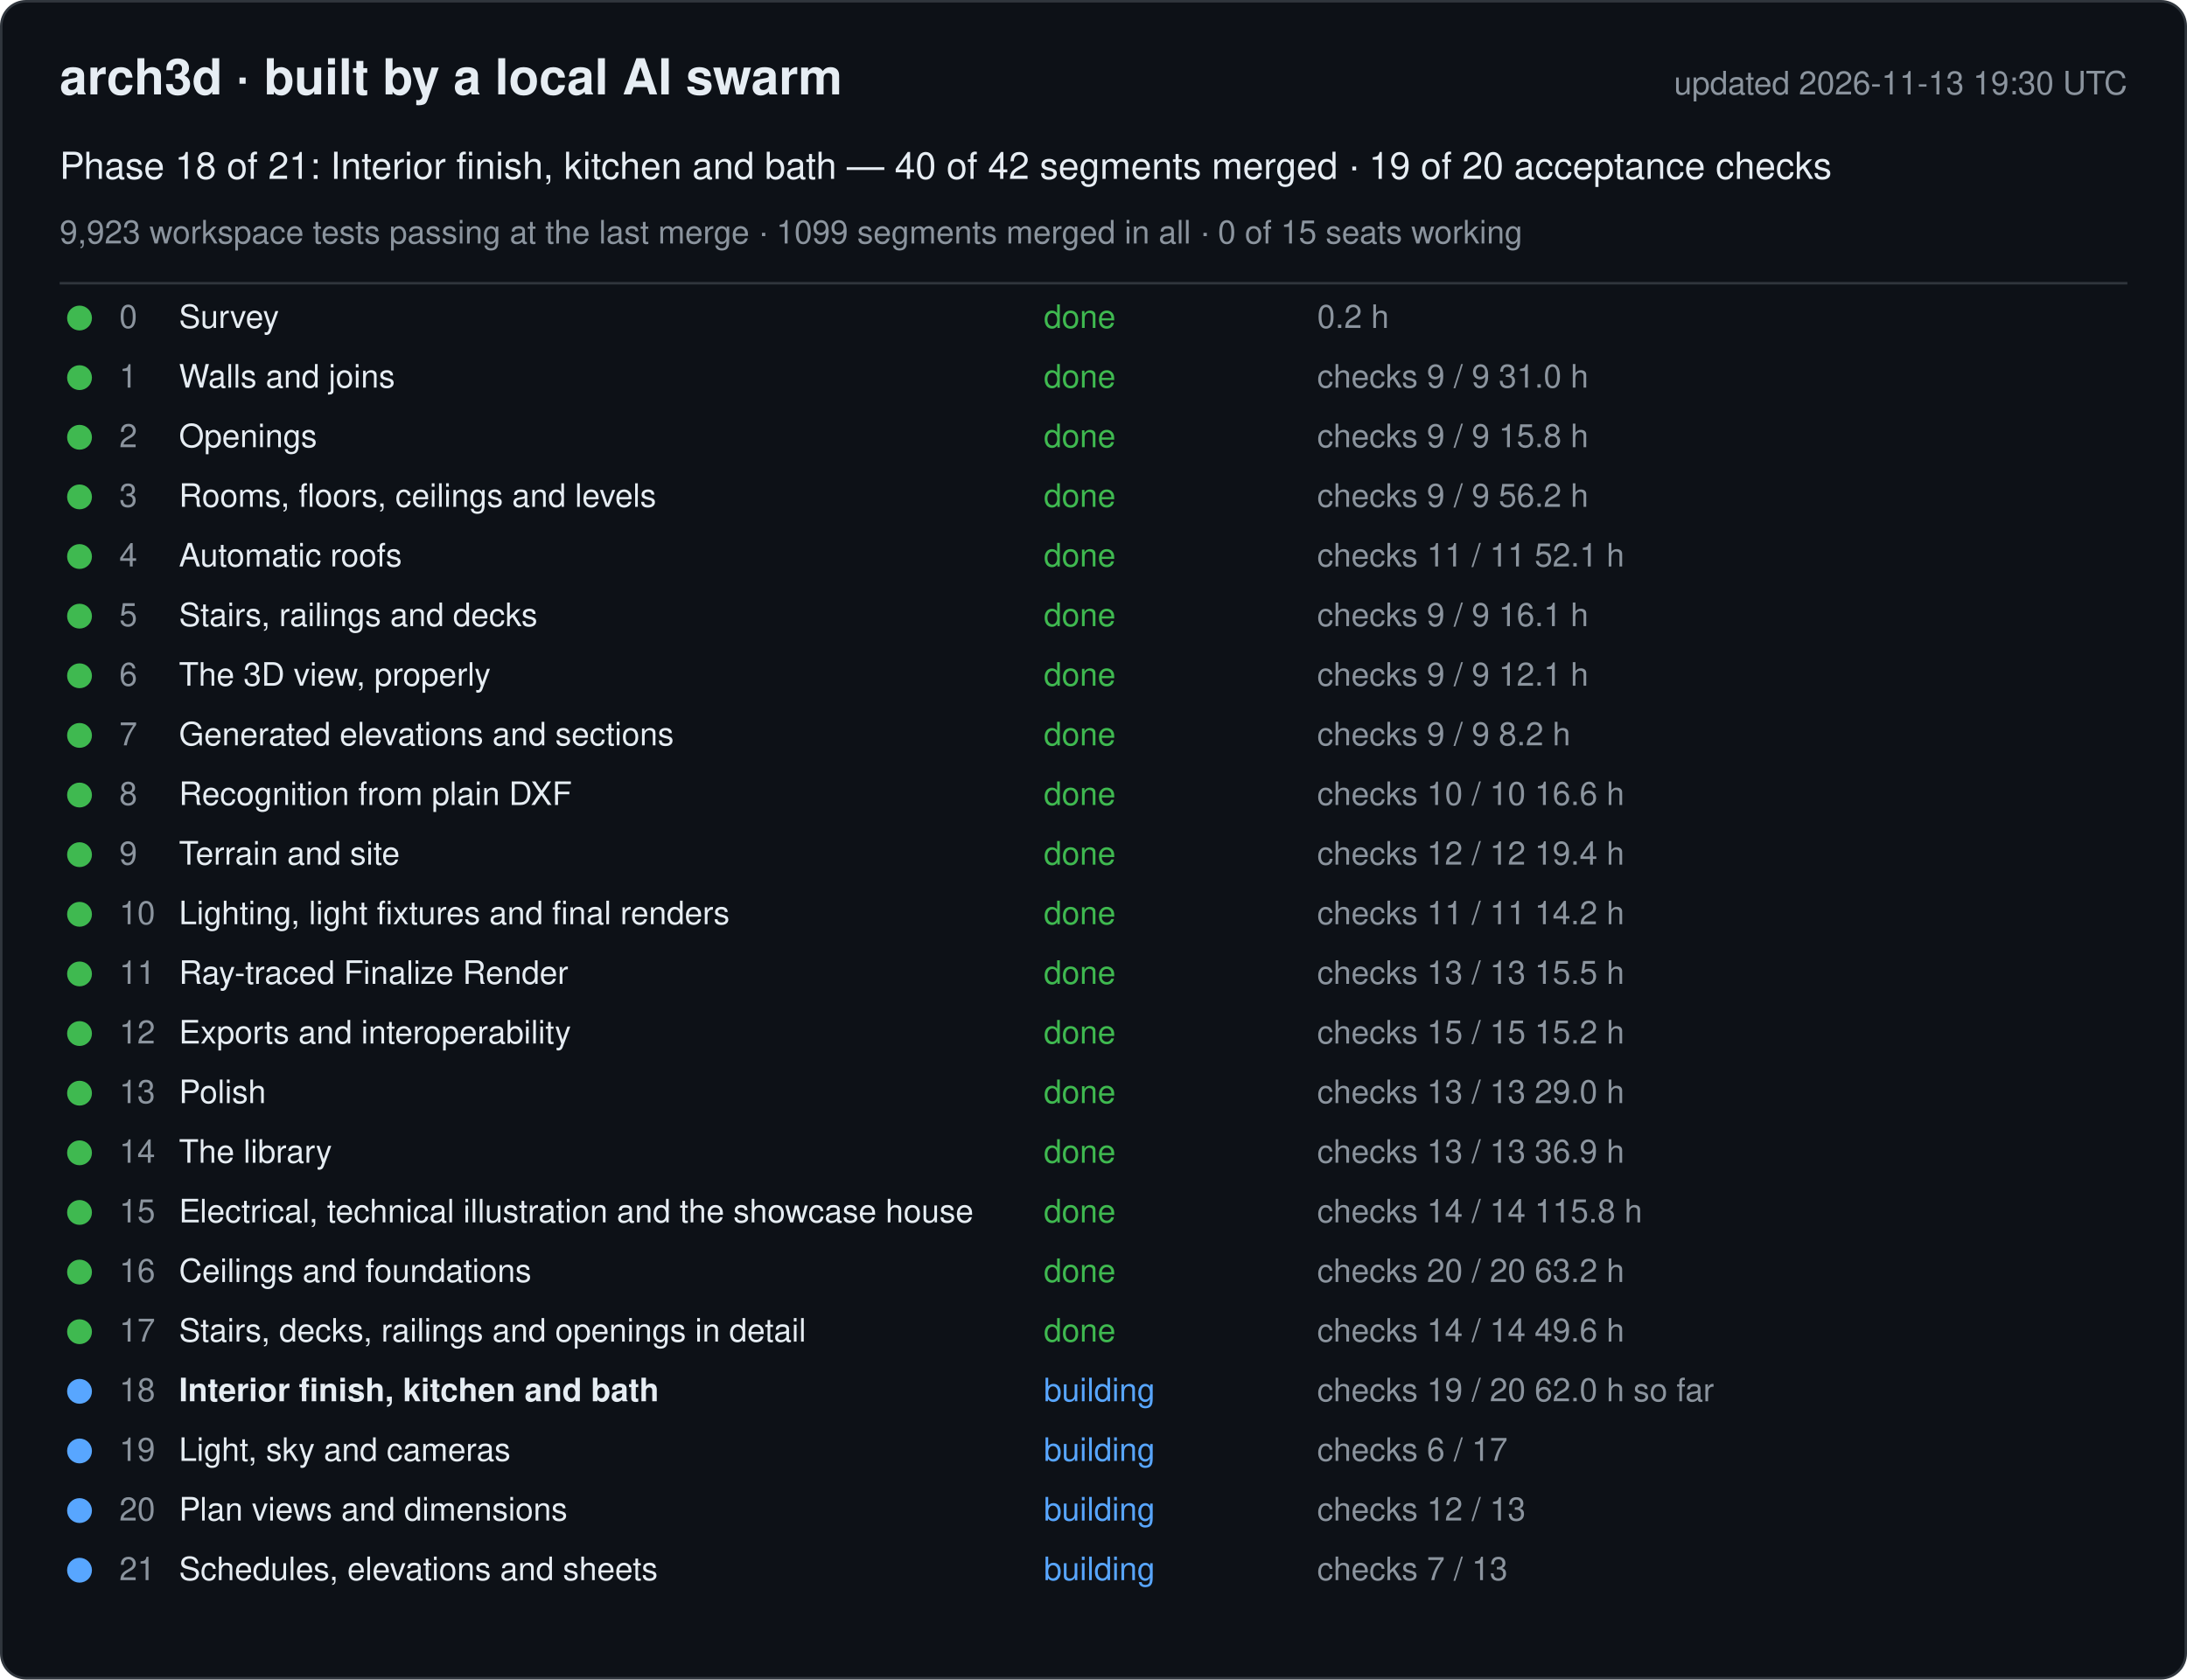
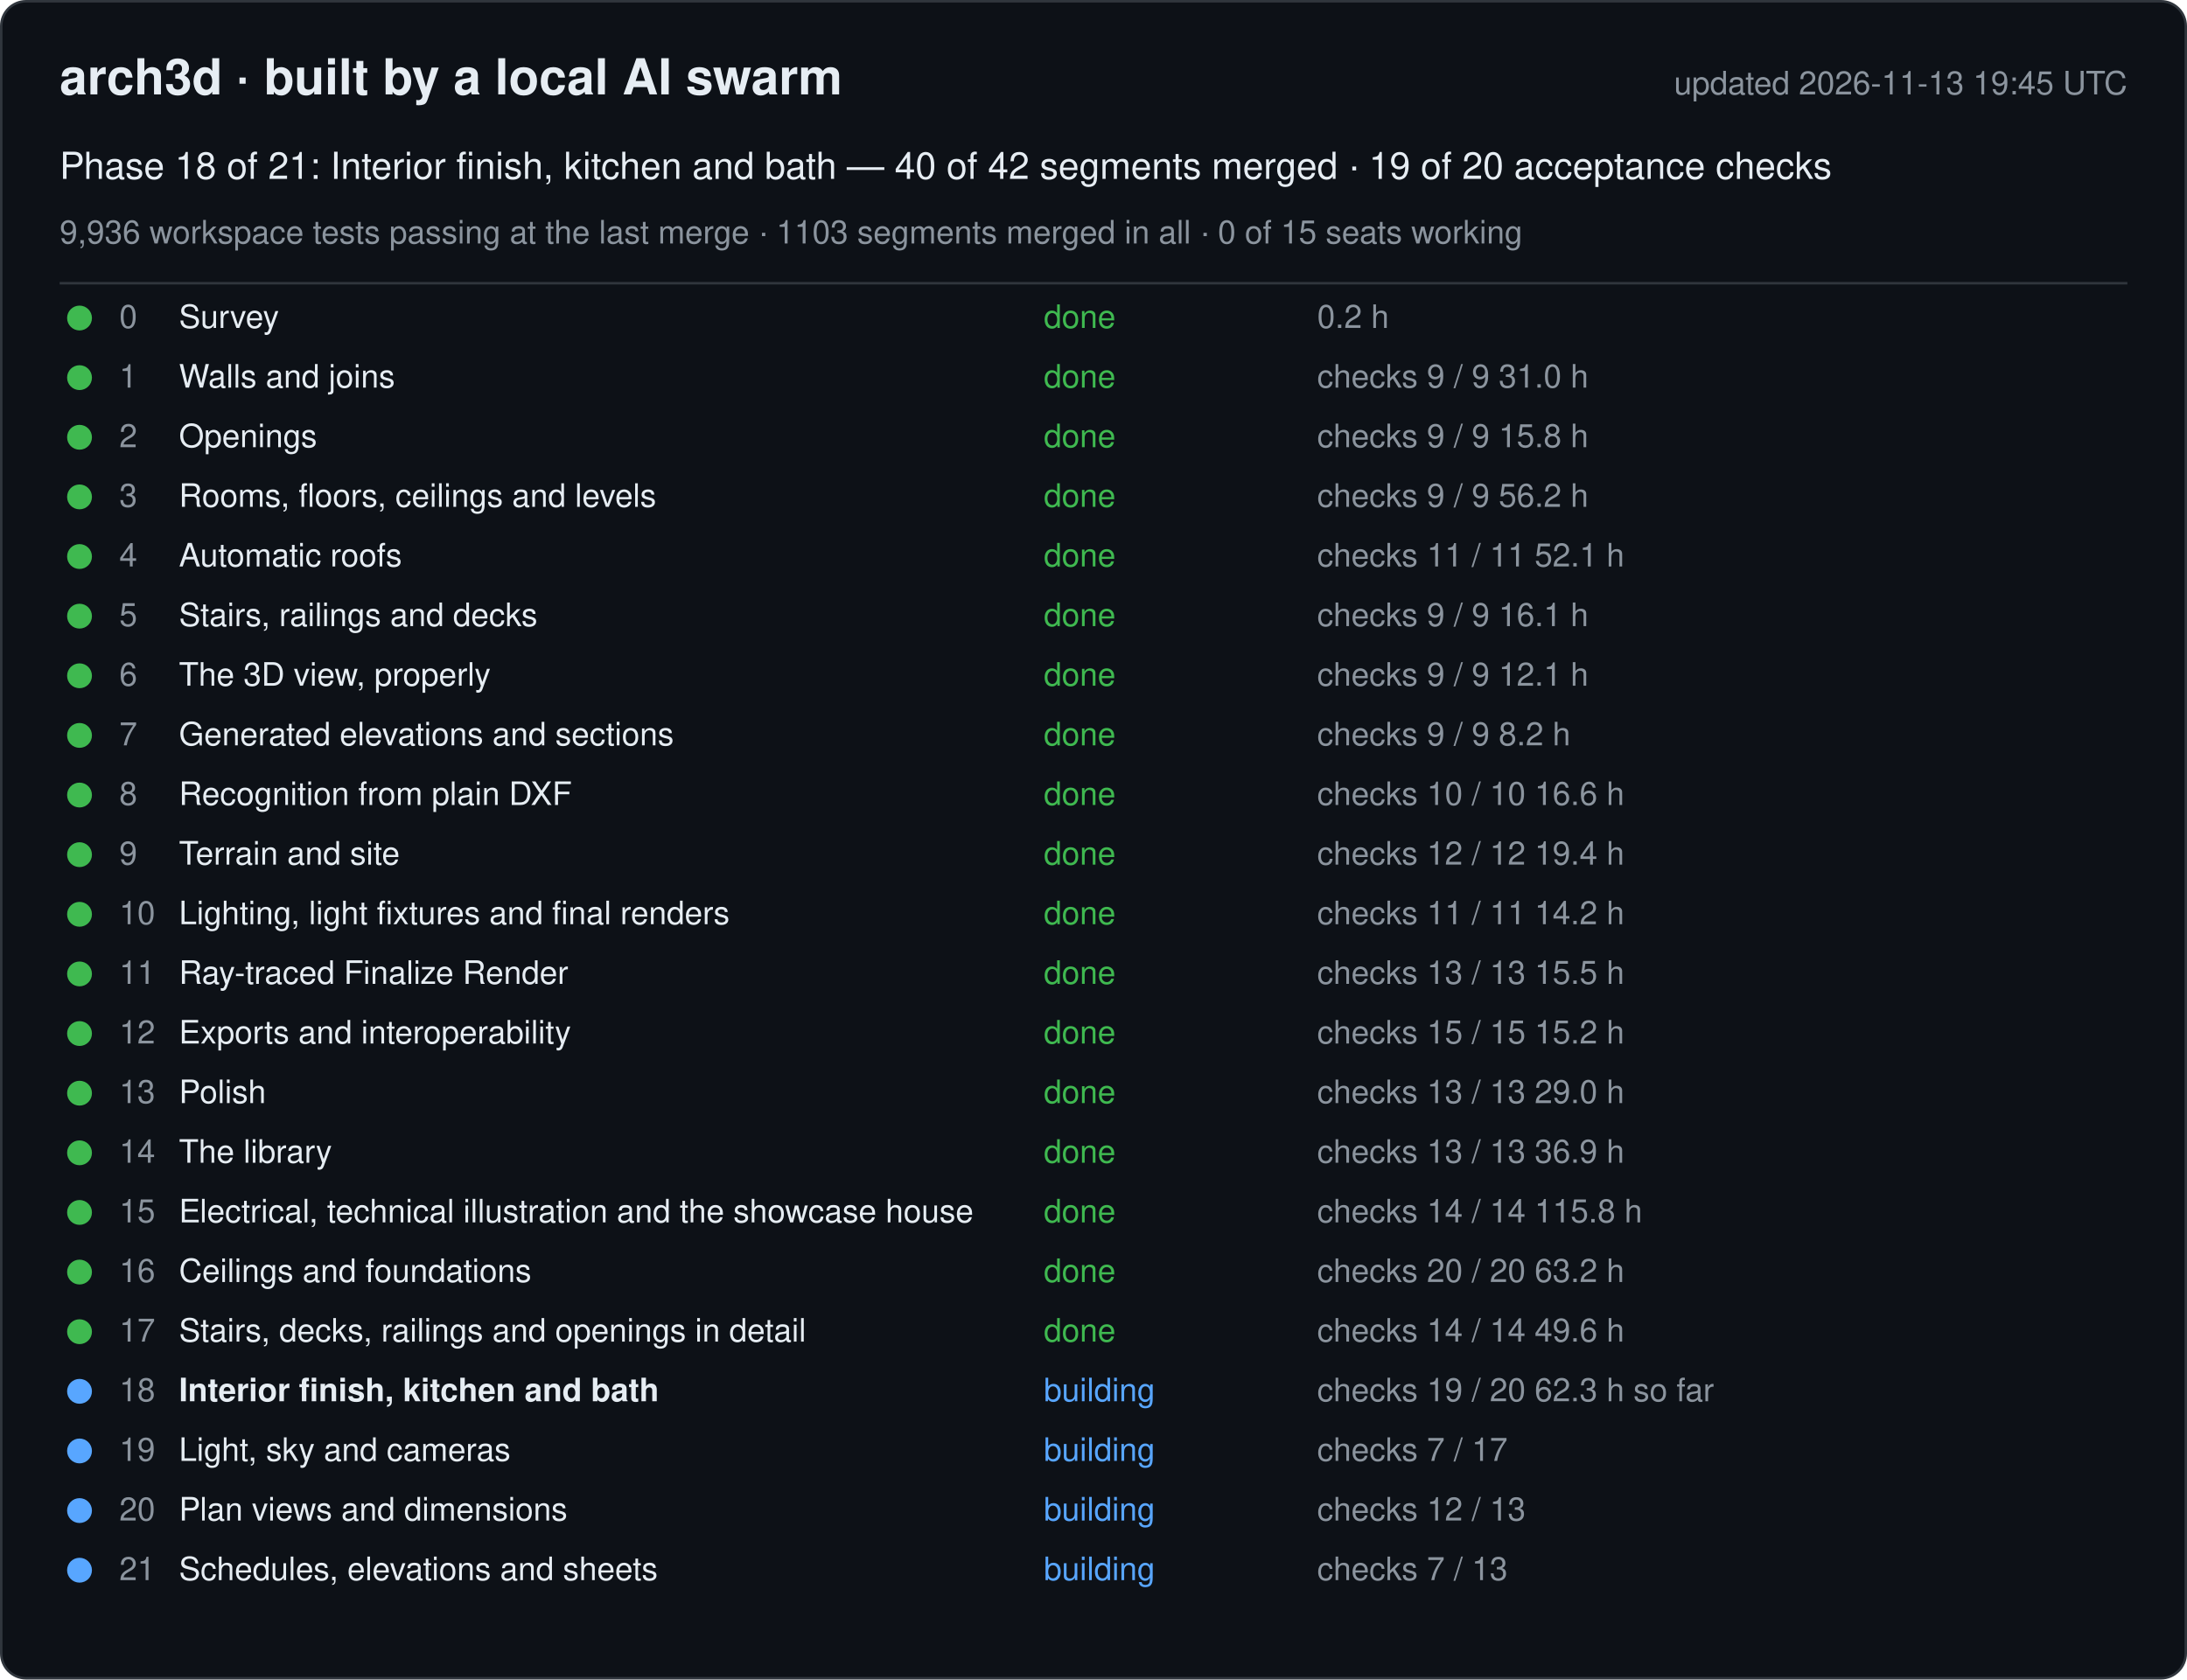
<svg xmlns="http://www.w3.org/2000/svg" width="880" height="676" viewBox="0 0 880 676" font-family="-apple-system, Segoe UI, Helvetica, Arial, sans-serif">
  <rect x="0.5" y="0.5" width="879" height="675" rx="10" fill="#0d1117" stroke="#30363d" />
  <text x="24" y="38" font-size="20" font-weight="600" fill="#e6edf3">arch3d · built by a local AI swarm</text>
-   <text x="856" y="38" font-size="13" fill="#8b949e" text-anchor="end">updated 2026-11-13 19:30 UTC</text>
+   <text x="856" y="38" font-size="13" fill="#8b949e" text-anchor="end">updated 2026-11-13 19:45 UTC</text>
  <text x="24" y="72" font-size="15" fill="#e6edf3">Phase 18 of 21: Interior finish, kitchen and bath — 40 of 42 segments merged · 19 of 20 acceptance checks</text>
-   <text x="24" y="98" font-size="13" fill="#8b949e">9,923 workspace tests passing at the last merge · 1099 segments merged in all · 0 of 15 seats working</text>
+   <text x="24" y="98" font-size="13" fill="#8b949e">9,936 workspace tests passing at the last merge · 1103 segments merged in all · 0 of 15 seats working</text>
  <line x1="24" y1="114" x2="856" y2="114" stroke="#30363d" />
  <g data-phase="0">
    <circle cx="32" cy="128" r="5" fill="#3fb950" />
    <text x="48" y="132" font-size="13" fill="#8b949e">0</text>
    <text x="72" y="132" font-size="13" fill="#e6edf3">Survey</text>
    <text x="420" y="132" font-size="13" fill="#3fb950">done</text>
    <text x="530" y="132" font-size="13" fill="#8b949e">0.2 h</text>
  </g>
  <g data-phase="1">
    <circle cx="32" cy="152" r="5" fill="#3fb950" />
    <text x="48" y="156" font-size="13" fill="#8b949e">1</text>
    <text x="72" y="156" font-size="13" fill="#e6edf3">Walls and joins</text>
    <text x="420" y="156" font-size="13" fill="#3fb950">done</text>
    <text x="530" y="156" font-size="13" fill="#8b949e">checks 9 / 9   31.0 h</text>
  </g>
  <g data-phase="2">
    <circle cx="32" cy="176" r="5" fill="#3fb950" />
    <text x="48" y="180" font-size="13" fill="#8b949e">2</text>
    <text x="72" y="180" font-size="13" fill="#e6edf3">Openings</text>
    <text x="420" y="180" font-size="13" fill="#3fb950">done</text>
    <text x="530" y="180" font-size="13" fill="#8b949e">checks 9 / 9   15.8 h</text>
  </g>
  <g data-phase="3">
    <circle cx="32" cy="200" r="5" fill="#3fb950" />
    <text x="48" y="204" font-size="13" fill="#8b949e">3</text>
    <text x="72" y="204" font-size="13" fill="#e6edf3">Rooms, floors, ceilings and levels</text>
    <text x="420" y="204" font-size="13" fill="#3fb950">done</text>
    <text x="530" y="204" font-size="13" fill="#8b949e">checks 9 / 9   56.2 h</text>
  </g>
  <g data-phase="4">
    <circle cx="32" cy="224" r="5" fill="#3fb950" />
    <text x="48" y="228" font-size="13" fill="#8b949e">4</text>
    <text x="72" y="228" font-size="13" fill="#e6edf3">Automatic roofs</text>
    <text x="420" y="228" font-size="13" fill="#3fb950">done</text>
    <text x="530" y="228" font-size="13" fill="#8b949e">checks 11 / 11   52.1 h</text>
  </g>
  <g data-phase="5">
    <circle cx="32" cy="248" r="5" fill="#3fb950" />
    <text x="48" y="252" font-size="13" fill="#8b949e">5</text>
    <text x="72" y="252" font-size="13" fill="#e6edf3">Stairs, railings and decks</text>
    <text x="420" y="252" font-size="13" fill="#3fb950">done</text>
    <text x="530" y="252" font-size="13" fill="#8b949e">checks 9 / 9   16.1 h</text>
  </g>
  <g data-phase="6">
    <circle cx="32" cy="272" r="5" fill="#3fb950" />
    <text x="48" y="276" font-size="13" fill="#8b949e">6</text>
    <text x="72" y="276" font-size="13" fill="#e6edf3">The 3D view, properly</text>
    <text x="420" y="276" font-size="13" fill="#3fb950">done</text>
    <text x="530" y="276" font-size="13" fill="#8b949e">checks 9 / 9   12.1 h</text>
  </g>
  <g data-phase="7">
    <circle cx="32" cy="296" r="5" fill="#3fb950" />
    <text x="48" y="300" font-size="13" fill="#8b949e">7</text>
    <text x="72" y="300" font-size="13" fill="#e6edf3">Generated elevations and sections</text>
    <text x="420" y="300" font-size="13" fill="#3fb950">done</text>
    <text x="530" y="300" font-size="13" fill="#8b949e">checks 9 / 9   8.2 h</text>
  </g>
  <g data-phase="8">
    <circle cx="32" cy="320" r="5" fill="#3fb950" />
    <text x="48" y="324" font-size="13" fill="#8b949e">8</text>
    <text x="72" y="324" font-size="13" fill="#e6edf3">Recognition from plain DXF</text>
    <text x="420" y="324" font-size="13" fill="#3fb950">done</text>
    <text x="530" y="324" font-size="13" fill="#8b949e">checks 10 / 10   16.6 h</text>
  </g>
  <g data-phase="9">
    <circle cx="32" cy="344" r="5" fill="#3fb950" />
    <text x="48" y="348" font-size="13" fill="#8b949e">9</text>
    <text x="72" y="348" font-size="13" fill="#e6edf3">Terrain and site</text>
    <text x="420" y="348" font-size="13" fill="#3fb950">done</text>
    <text x="530" y="348" font-size="13" fill="#8b949e">checks 12 / 12   19.4 h</text>
  </g>
  <g data-phase="10">
    <circle cx="32" cy="368" r="5" fill="#3fb950" />
    <text x="48" y="372" font-size="13" fill="#8b949e">10</text>
    <text x="72" y="372" font-size="13" fill="#e6edf3">Lighting, light fixtures and final renders</text>
    <text x="420" y="372" font-size="13" fill="#3fb950">done</text>
    <text x="530" y="372" font-size="13" fill="#8b949e">checks 11 / 11   14.2 h</text>
  </g>
  <g data-phase="11">
    <circle cx="32" cy="392" r="5" fill="#3fb950" />
    <text x="48" y="396" font-size="13" fill="#8b949e">11</text>
    <text x="72" y="396" font-size="13" fill="#e6edf3">Ray-traced Finalize Render</text>
    <text x="420" y="396" font-size="13" fill="#3fb950">done</text>
    <text x="530" y="396" font-size="13" fill="#8b949e">checks 13 / 13   15.5 h</text>
  </g>
  <g data-phase="12">
    <circle cx="32" cy="416" r="5" fill="#3fb950" />
    <text x="48" y="420" font-size="13" fill="#8b949e">12</text>
    <text x="72" y="420" font-size="13" fill="#e6edf3">Exports and interoperability</text>
    <text x="420" y="420" font-size="13" fill="#3fb950">done</text>
    <text x="530" y="420" font-size="13" fill="#8b949e">checks 15 / 15   15.2 h</text>
  </g>
  <g data-phase="13">
    <circle cx="32" cy="440" r="5" fill="#3fb950" />
    <text x="48" y="444" font-size="13" fill="#8b949e">13</text>
    <text x="72" y="444" font-size="13" fill="#e6edf3">Polish</text>
    <text x="420" y="444" font-size="13" fill="#3fb950">done</text>
    <text x="530" y="444" font-size="13" fill="#8b949e">checks 13 / 13   29.0 h</text>
  </g>
  <g data-phase="14">
    <circle cx="32" cy="464" r="5" fill="#3fb950" />
    <text x="48" y="468" font-size="13" fill="#8b949e">14</text>
    <text x="72" y="468" font-size="13" fill="#e6edf3">The library</text>
    <text x="420" y="468" font-size="13" fill="#3fb950">done</text>
    <text x="530" y="468" font-size="13" fill="#8b949e">checks 13 / 13   36.9 h</text>
  </g>
  <g data-phase="15">
    <circle cx="32" cy="488" r="5" fill="#3fb950" />
    <text x="48" y="492" font-size="13" fill="#8b949e">15</text>
    <text x="72" y="492" font-size="13" fill="#e6edf3">Electrical, technical illustration and the showcase house</text>
    <text x="420" y="492" font-size="13" fill="#3fb950">done</text>
    <text x="530" y="492" font-size="13" fill="#8b949e">checks 14 / 14   115.8 h</text>
  </g>
  <g data-phase="16">
    <circle cx="32" cy="512" r="5" fill="#3fb950" />
    <text x="48" y="516" font-size="13" fill="#8b949e">16</text>
    <text x="72" y="516" font-size="13" fill="#e6edf3">Ceilings and foundations</text>
    <text x="420" y="516" font-size="13" fill="#3fb950">done</text>
    <text x="530" y="516" font-size="13" fill="#8b949e">checks 20 / 20   63.2 h</text>
  </g>
  <g data-phase="17">
    <circle cx="32" cy="536" r="5" fill="#3fb950" />
    <text x="48" y="540" font-size="13" fill="#8b949e">17</text>
    <text x="72" y="540" font-size="13" fill="#e6edf3">Stairs, decks, railings and openings in detail</text>
    <text x="420" y="540" font-size="13" fill="#3fb950">done</text>
    <text x="530" y="540" font-size="13" fill="#8b949e">checks 14 / 14   49.6 h</text>
  </g>
  <g data-phase="18">
    <circle cx="32" cy="560" r="5" fill="#58a6ff" />
    <text x="48" y="564" font-size="13" fill="#8b949e">18</text>
    <text x="72" y="564" font-size="13" fill="#e6edf3" font-weight="600">Interior finish, kitchen and bath</text>
    <text x="420" y="564" font-size="13" fill="#58a6ff">building</text>
-     <text x="530" y="564" font-size="13" fill="#8b949e">checks 19 / 20   62.0 h so far</text>
+     <text x="530" y="564" font-size="13" fill="#8b949e">checks 19 / 20   62.3 h so far</text>
  </g>
  <g data-phase="19">
    <circle cx="32" cy="584" r="5" fill="#58a6ff" />
    <text x="48" y="588" font-size="13" fill="#8b949e">19</text>
    <text x="72" y="588" font-size="13" fill="#e6edf3">Light, sky and cameras</text>
    <text x="420" y="588" font-size="13" fill="#58a6ff">building</text>
-     <text x="530" y="588" font-size="13" fill="#8b949e">checks 6 / 17</text>
+     <text x="530" y="588" font-size="13" fill="#8b949e">checks 7 / 17</text>
  </g>
  <g data-phase="20">
    <circle cx="32" cy="608" r="5" fill="#58a6ff" />
    <text x="48" y="612" font-size="13" fill="#8b949e">20</text>
    <text x="72" y="612" font-size="13" fill="#e6edf3">Plan views and dimensions</text>
    <text x="420" y="612" font-size="13" fill="#58a6ff">building</text>
    <text x="530" y="612" font-size="13" fill="#8b949e">checks 12 / 13</text>
  </g>
  <g data-phase="21">
    <circle cx="32" cy="632" r="5" fill="#58a6ff" />
    <text x="48" y="636" font-size="13" fill="#8b949e">21</text>
    <text x="72" y="636" font-size="13" fill="#e6edf3">Schedules, elevations and sheets</text>
    <text x="420" y="636" font-size="13" fill="#58a6ff">building</text>
    <text x="530" y="636" font-size="13" fill="#8b949e">checks 7 / 13</text>
  </g>
</svg>
